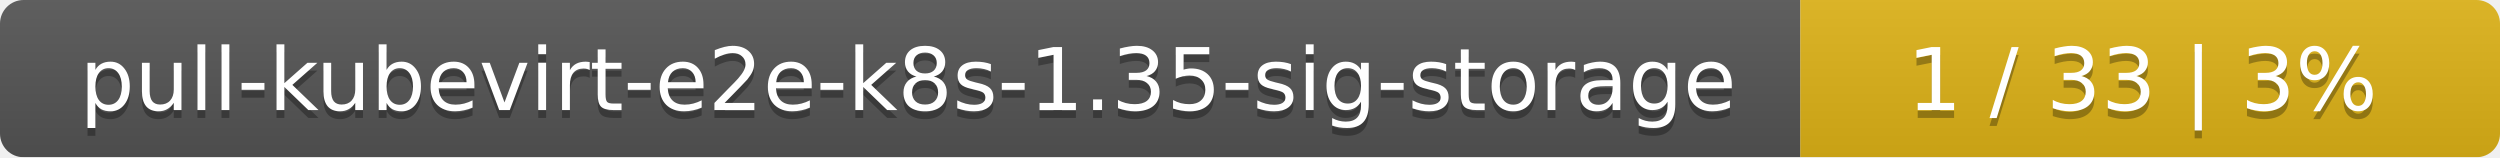
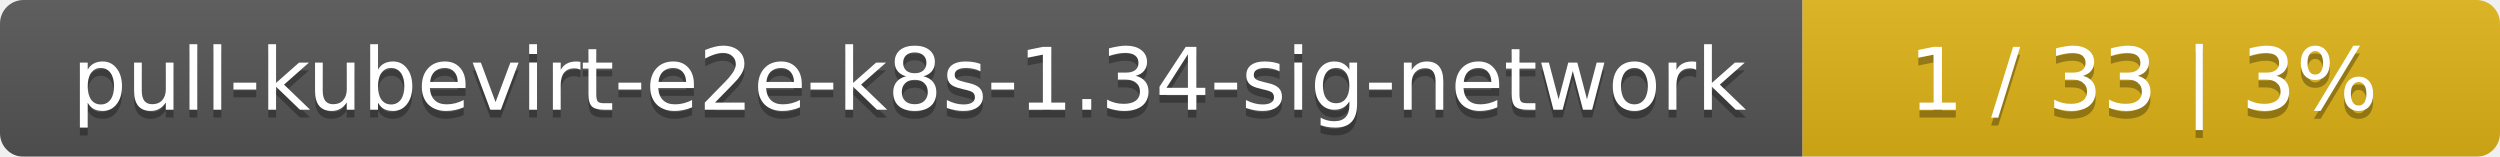
- <svg xmlns="http://www.w3.org/2000/svg" width="318" height="20">
+ <svg xmlns="http://www.w3.org/2000/svg" width="319" height="20">
  <linearGradient id="smooth" x2="0" y2="100%">
    <stop offset="0" stop-color="#bbb" stop-opacity=".1" />
    <stop offset="1" stop-opacity=".1" />
  </linearGradient>
  <mask id="round">
-     <rect width="318" height="20" rx="3" fill="#fff" />
+     <rect width="319" height="20" rx="3" fill="#fff" />
  </mask>
  <g mask="url(#round)">
-     <rect width="229" height="20" fill="#555" />
-     <rect x="229" width="89" height="20" fill="#dfb317" />
-     <rect width="318" height="20" fill="url(#smooth)" />
+     <rect width="230" height="20" fill="#555" />
+     <rect x="230" width="89" height="20" fill="#dfb317" />
+     <rect width="319" height="20" fill="url(#smooth)" />
  </g>
  <g fill="#fff" text-anchor="middle" font-family="DejaVu Sans,Verdana,Geneva,sans-serif" font-size="11">
-     <text x="115.5" y="15" fill="#010101" fill-opacity=".3">pull-kubevirt-e2e-k8s-1.35-sig-storage</text>
-     <text x="115.5" y="14">pull-kubevirt-e2e-k8s-1.35-sig-storage</text>
-     <text x="272.5" y="15" fill="#010101" fill-opacity=".3">1 / 33    |    3%</text>
-     <text x="272.5" y="14">1 / 33    |    3%</text>
+     <text x="116" y="15" fill="#010101" fill-opacity=".3">pull-kubevirt-e2e-k8s-1.34-sig-network</text>
+     <text x="116" y="14">pull-kubevirt-e2e-k8s-1.34-sig-network</text>
+     <text x="273.5" y="15" fill="#010101" fill-opacity=".3">1 / 33    |    3%</text>
+     <text x="273.5" y="14">1 / 33    |    3%</text>
  </g>
</svg>
